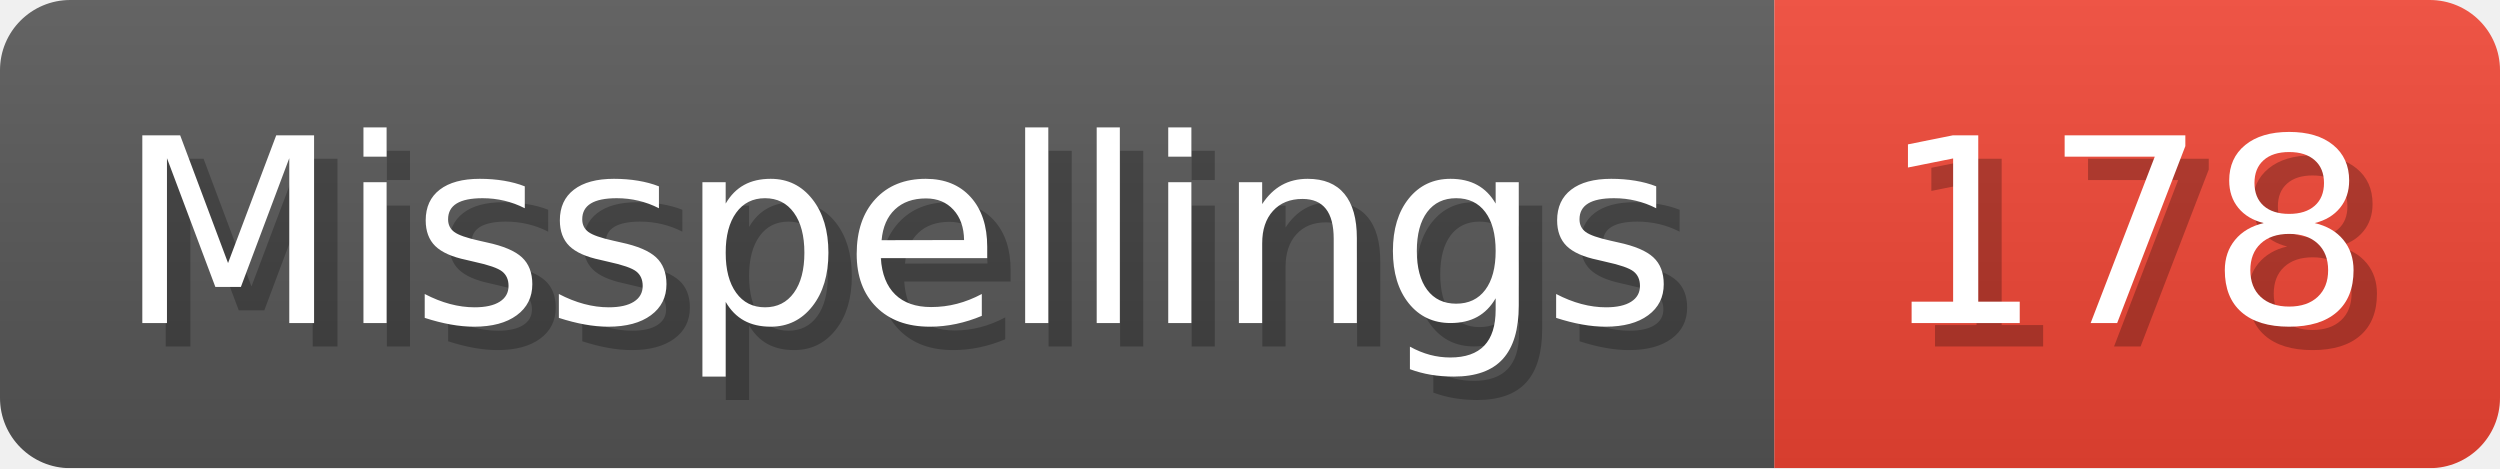
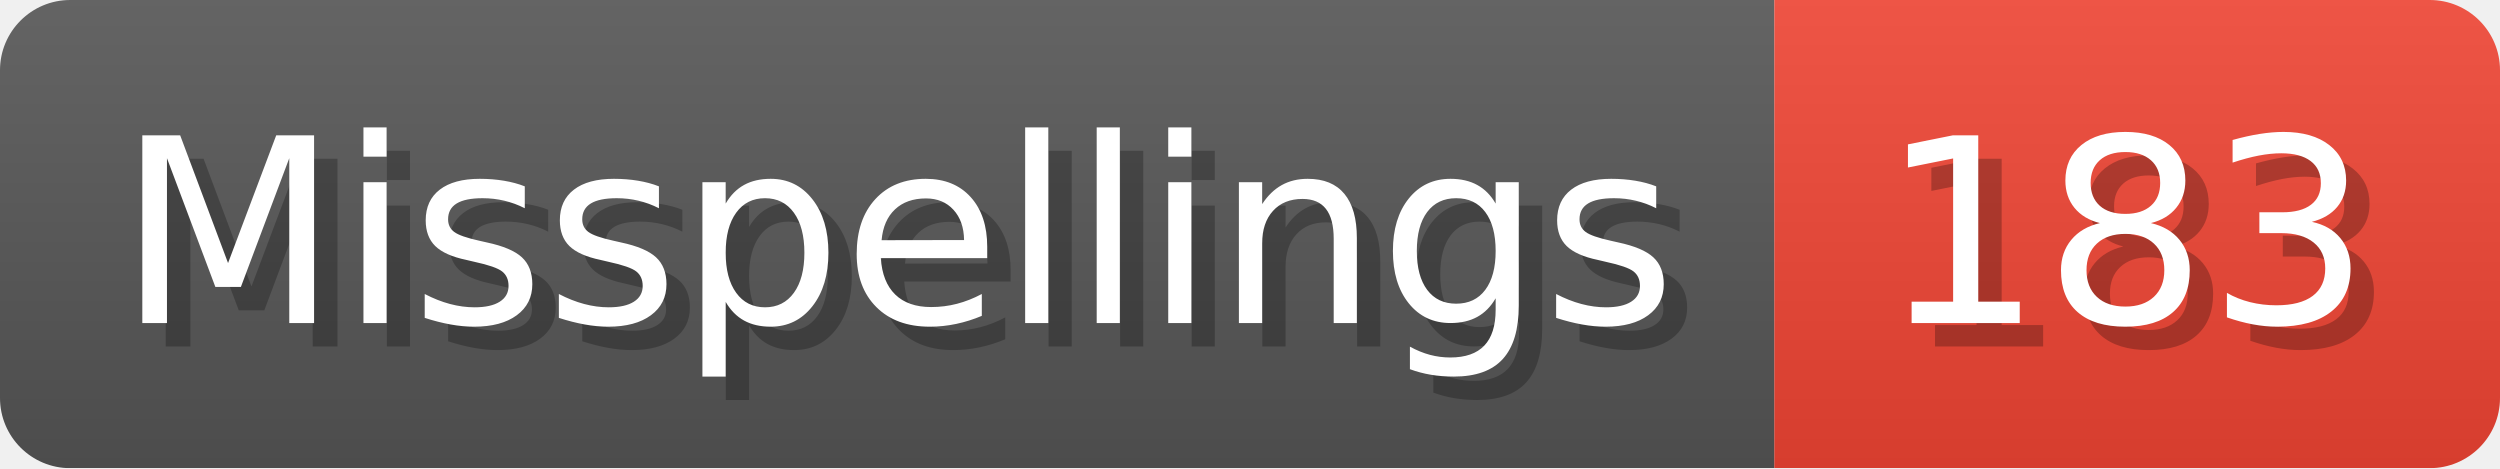
- <svg xmlns="http://www.w3.org/2000/svg" width="106.8" height="20" viewBox="0 0 1068 200" role="img" aria-label="Misspellings: 178">
+ <svg xmlns="http://www.w3.org/2000/svg" width="106.8" height="20" viewBox="0 0 1068 200" role="img" aria-label="Misspellings: 183">
  <linearGradient id="a" x2="0" y2="100%">
    <stop offset="0" stop-opacity=".1" stop-color="#EEE" />
    <stop offset="1" stop-opacity=".1" />
  </linearGradient>
  <mask id="m">
    <rect width="1068" height="200" rx="30" fill="#FFF" />
  </mask>
  <g mask="url(#m)">
    <rect width="758" height="200" fill="#555" />
    <rect width="310" height="200" fill="#E43" x="758" />
    <rect width="1068" height="200" fill="url(#a)" />
  </g>
  <g aria-hidden="true" fill="#fff" text-anchor="start" font-family="Verdana,DejaVu Sans,sans-serif" font-size="110">
    <text x="60" y="148" textLength="658" fill="#000" opacity="0.25">Misspellings</text>
    <text x="50" y="138" textLength="658">Misspellings</text>
-     <text x="813" y="148" textLength="210" fill="#000" opacity="0.25">178</text>
-     <text x="803" y="138" textLength="210">178</text>
+     <text x="813" y="148" textLength="210" fill="#000" opacity="0.25">183</text>
+     <text x="803" y="138" textLength="210">183</text>
  </g>
</svg>
